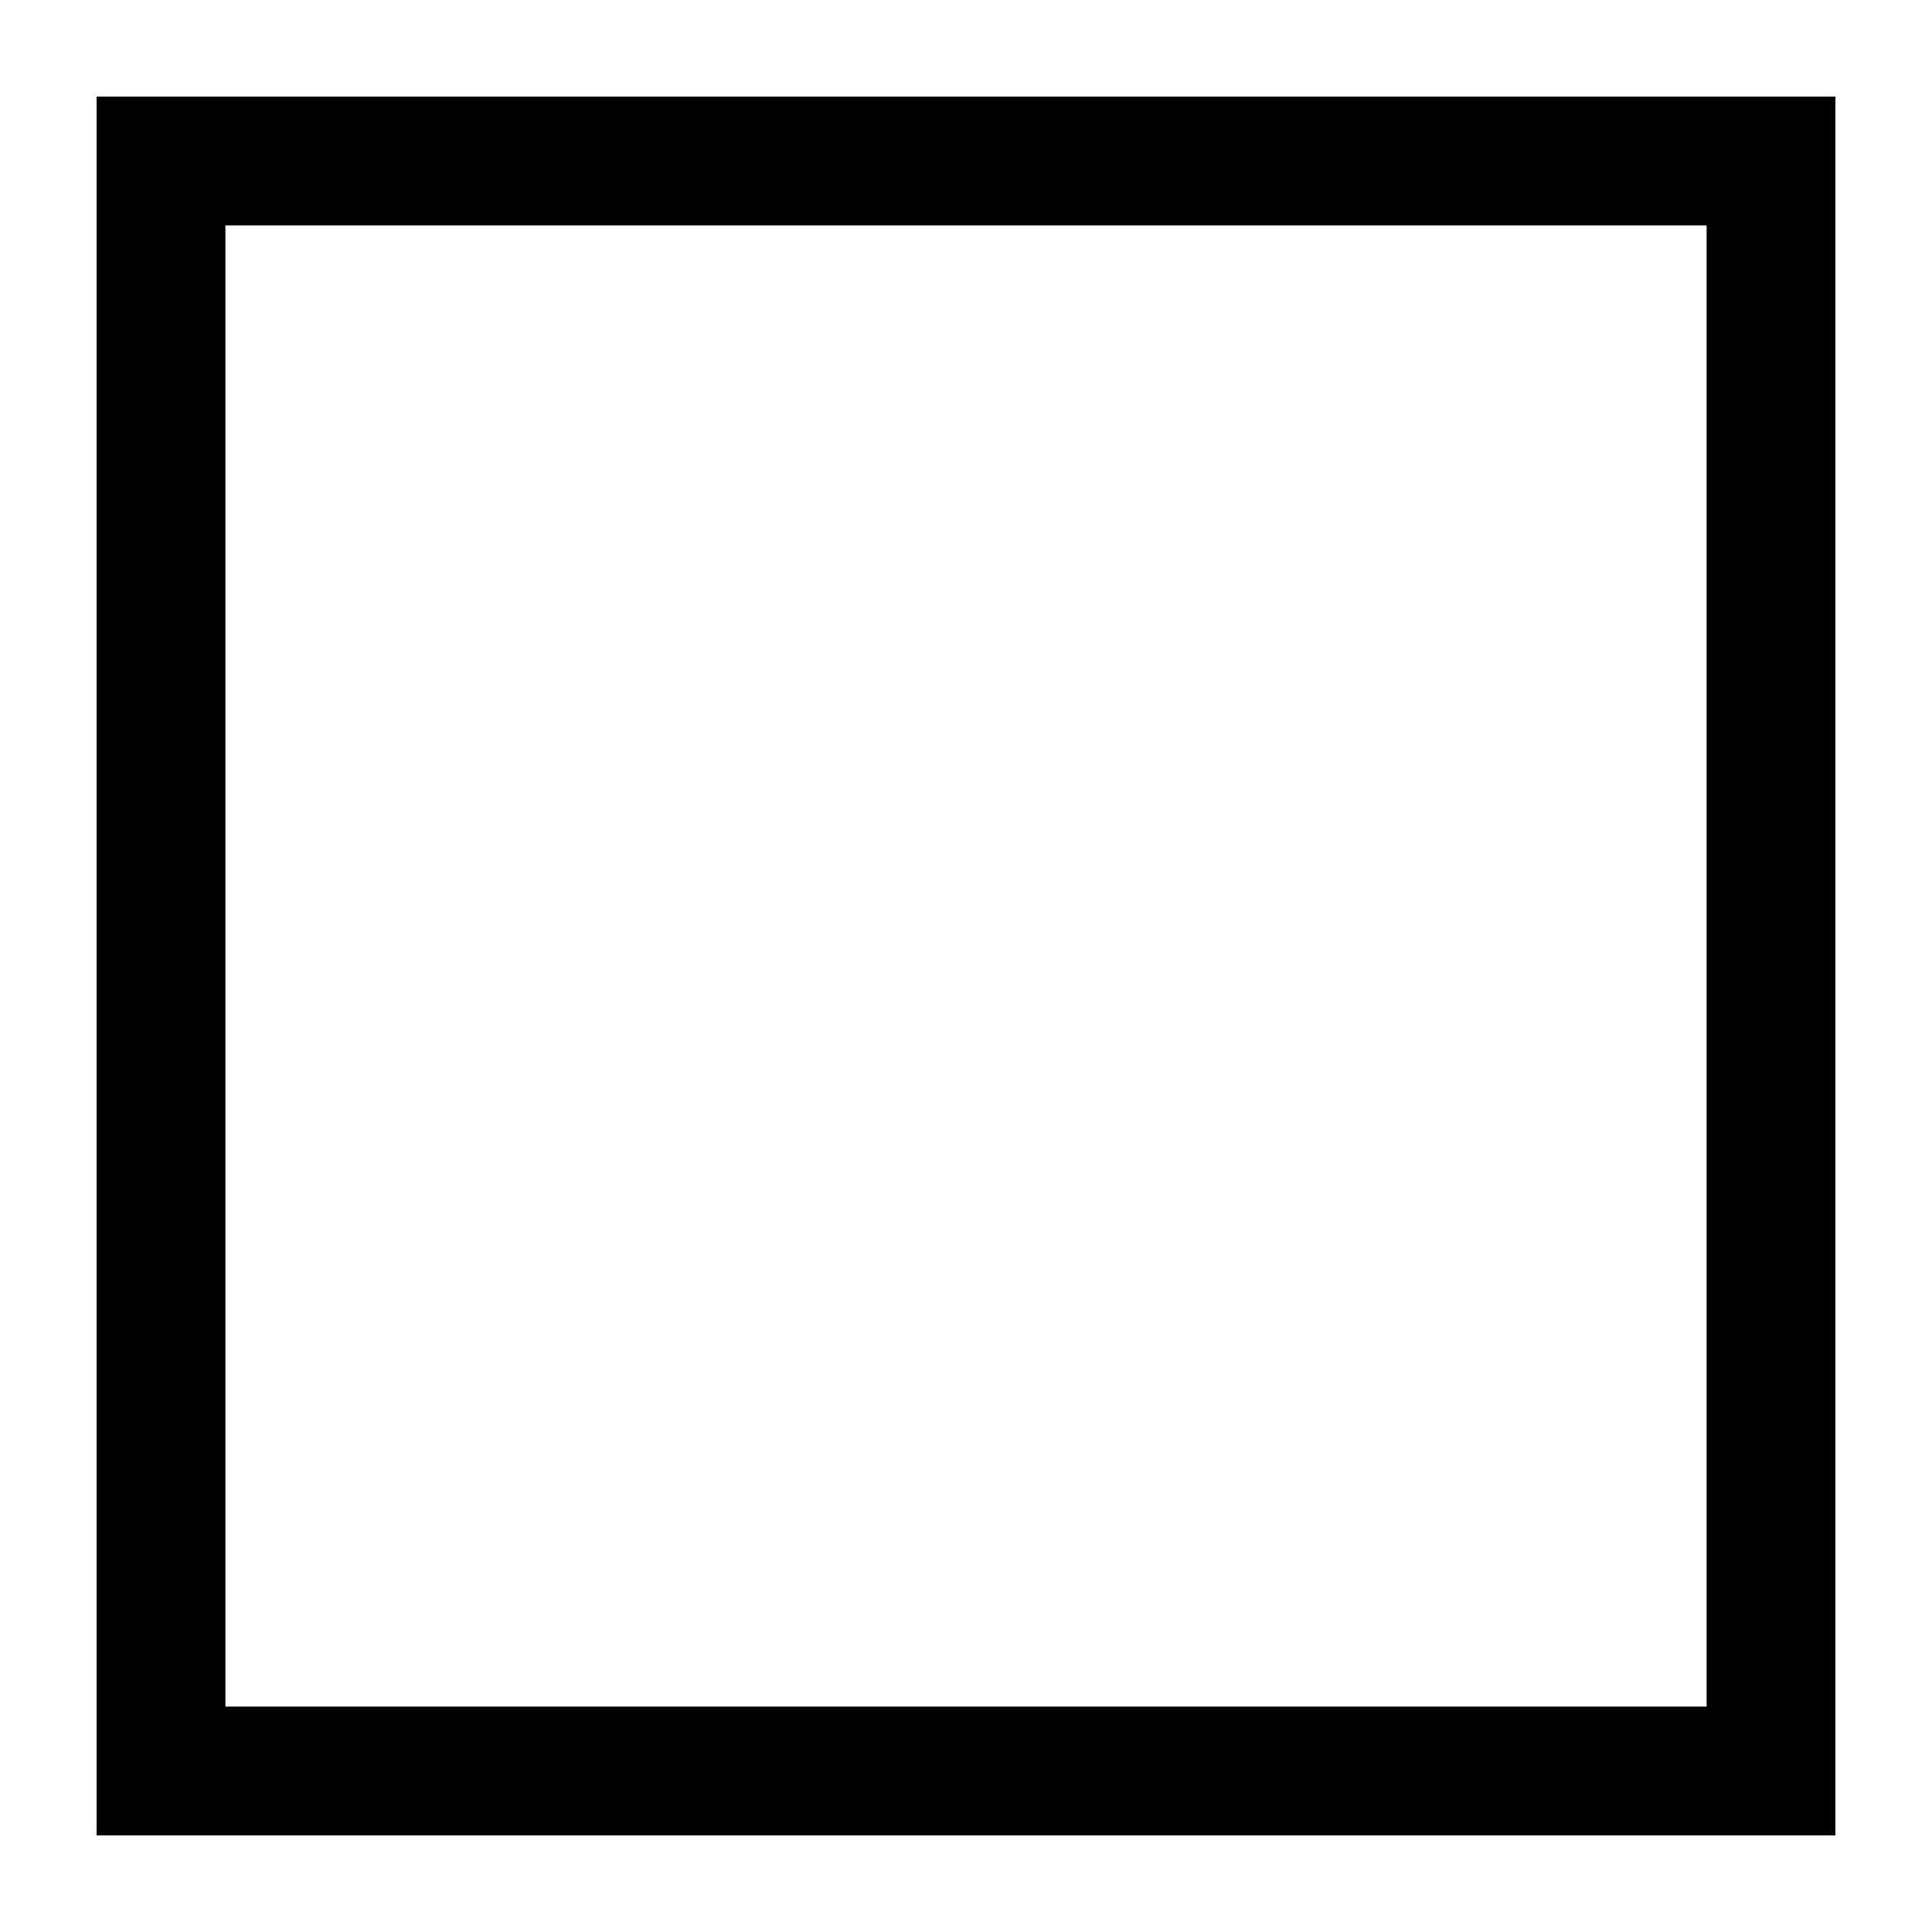
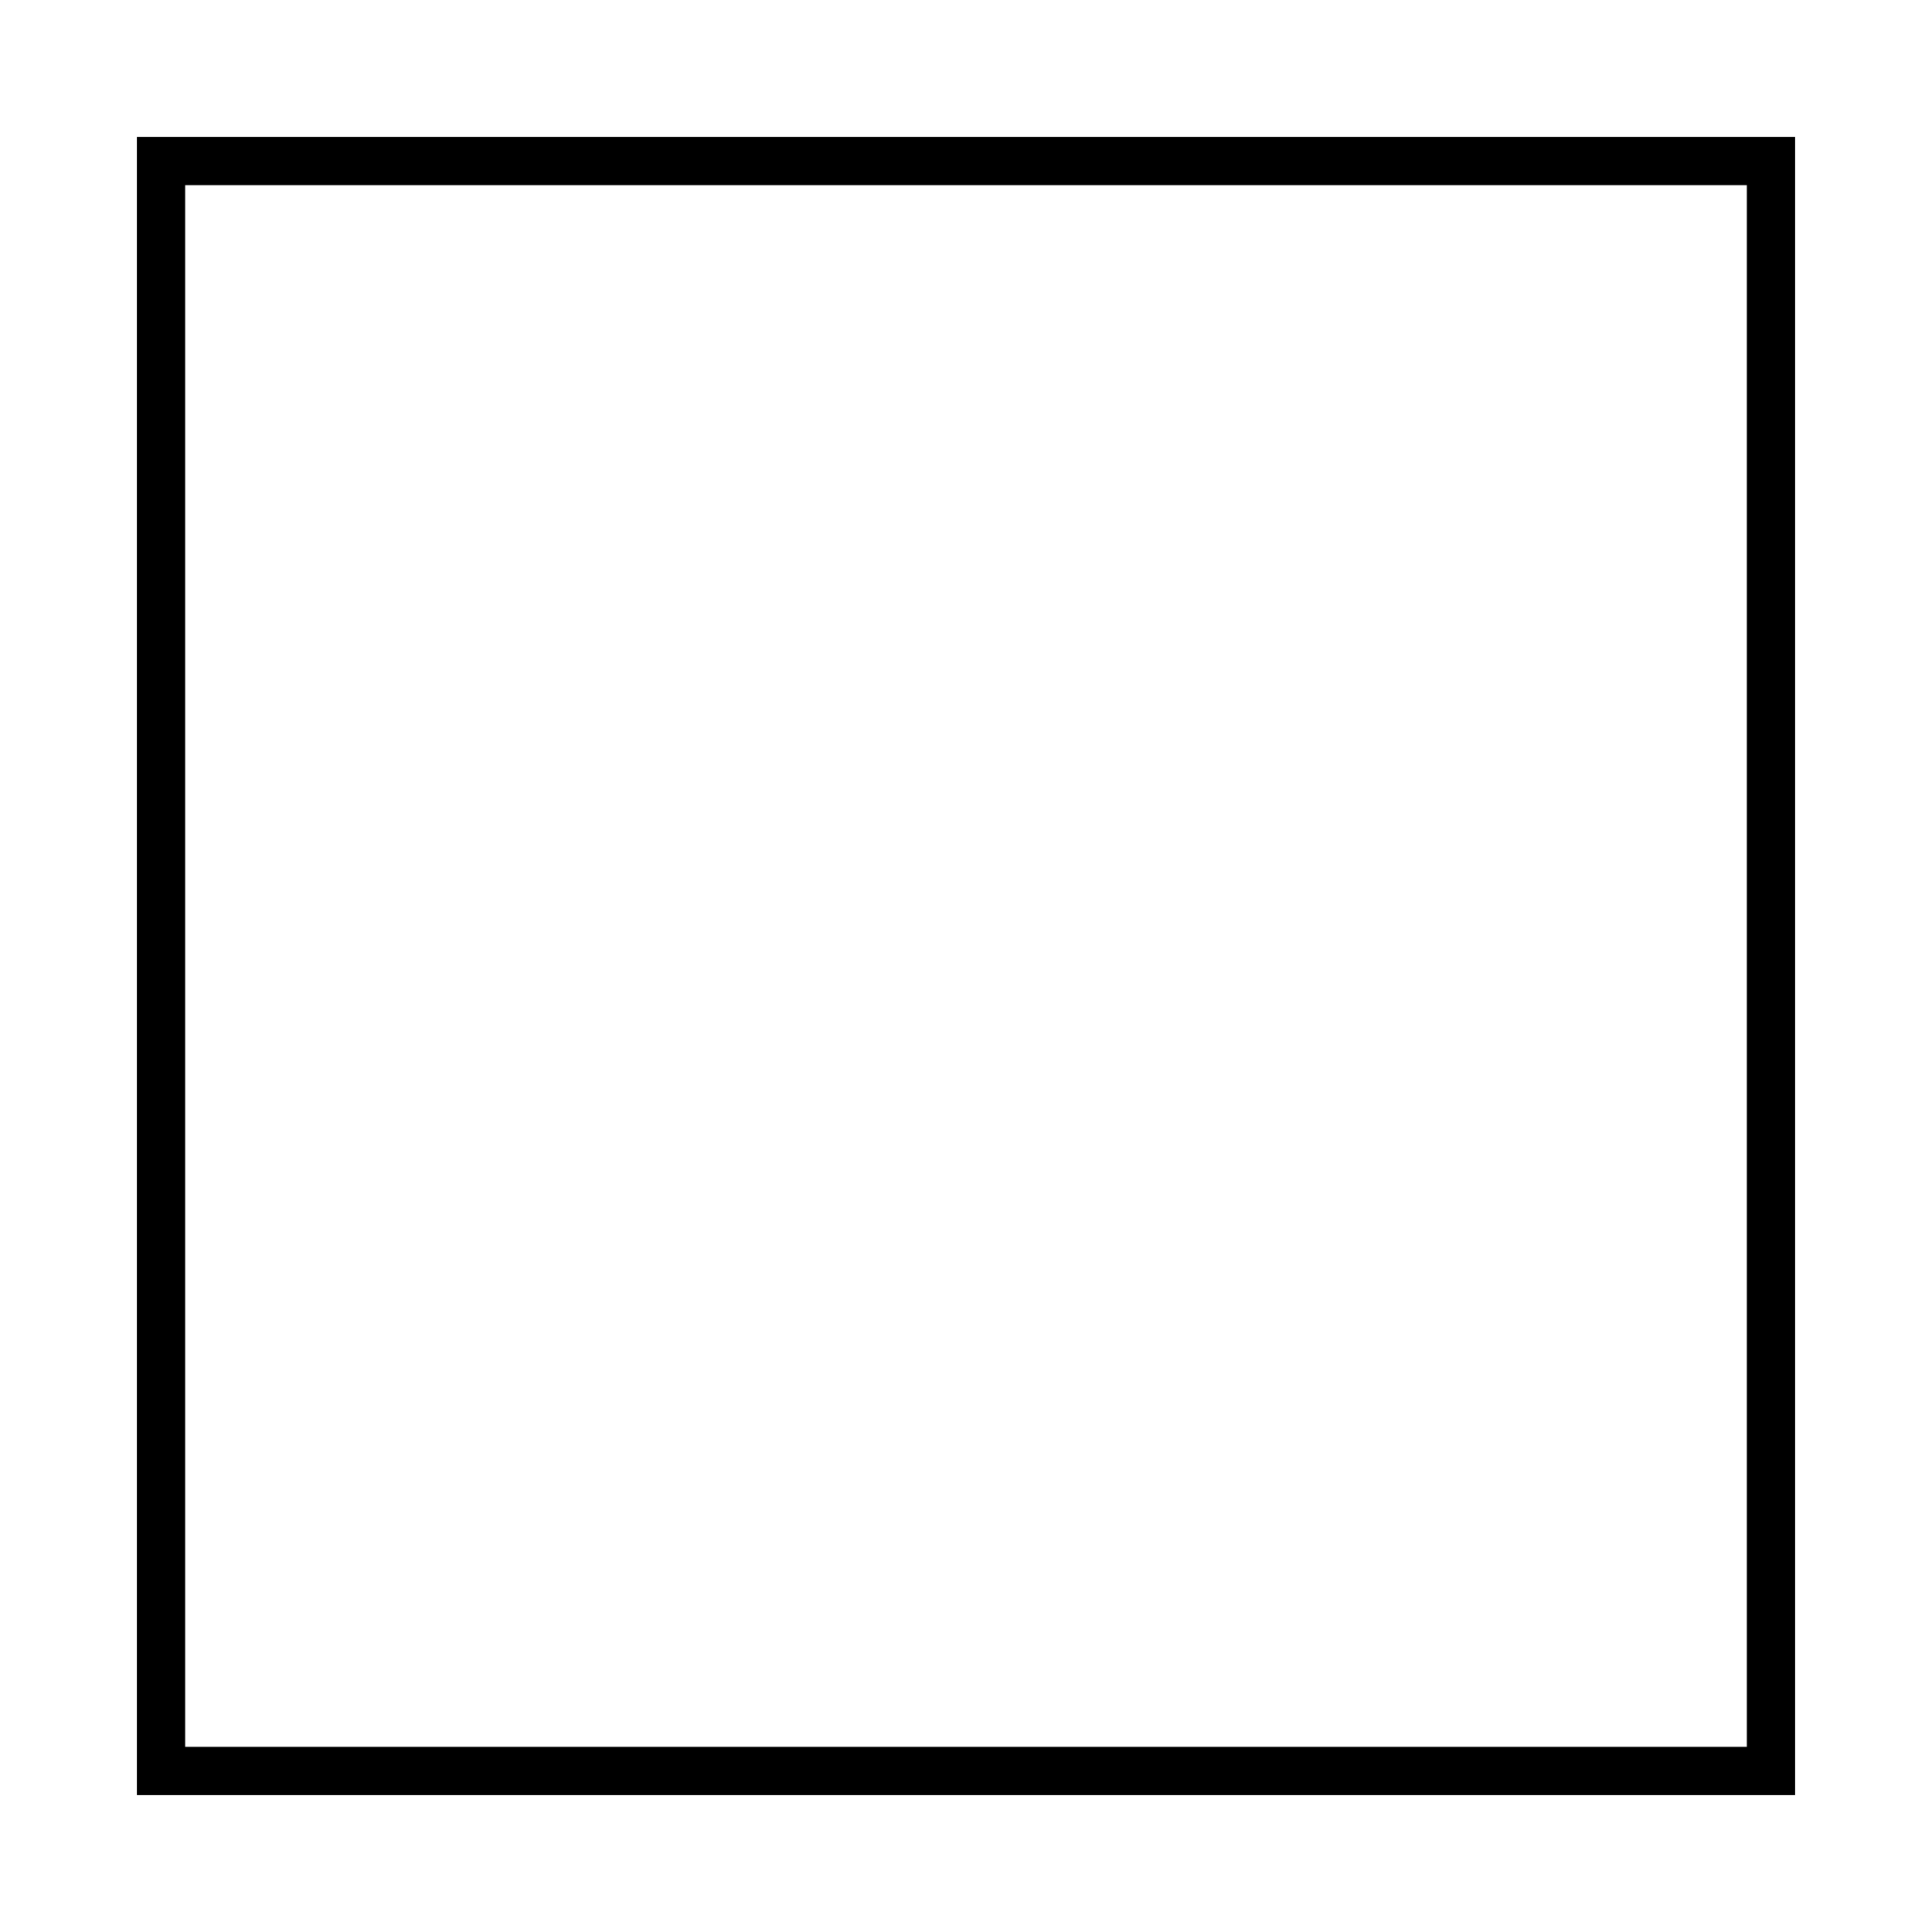
<svg xmlns="http://www.w3.org/2000/svg" viewBox="-10 -10 120 120">
-   <polygon points="0 0, 0 100, 100 100, 100 0" stroke-width="8" stroke="#000" fill="none" />
+   <polygon points="0 0, 0 100, 100 100, 100 0" stroke-width="3" stroke="#000" fill="none" />
</svg>
